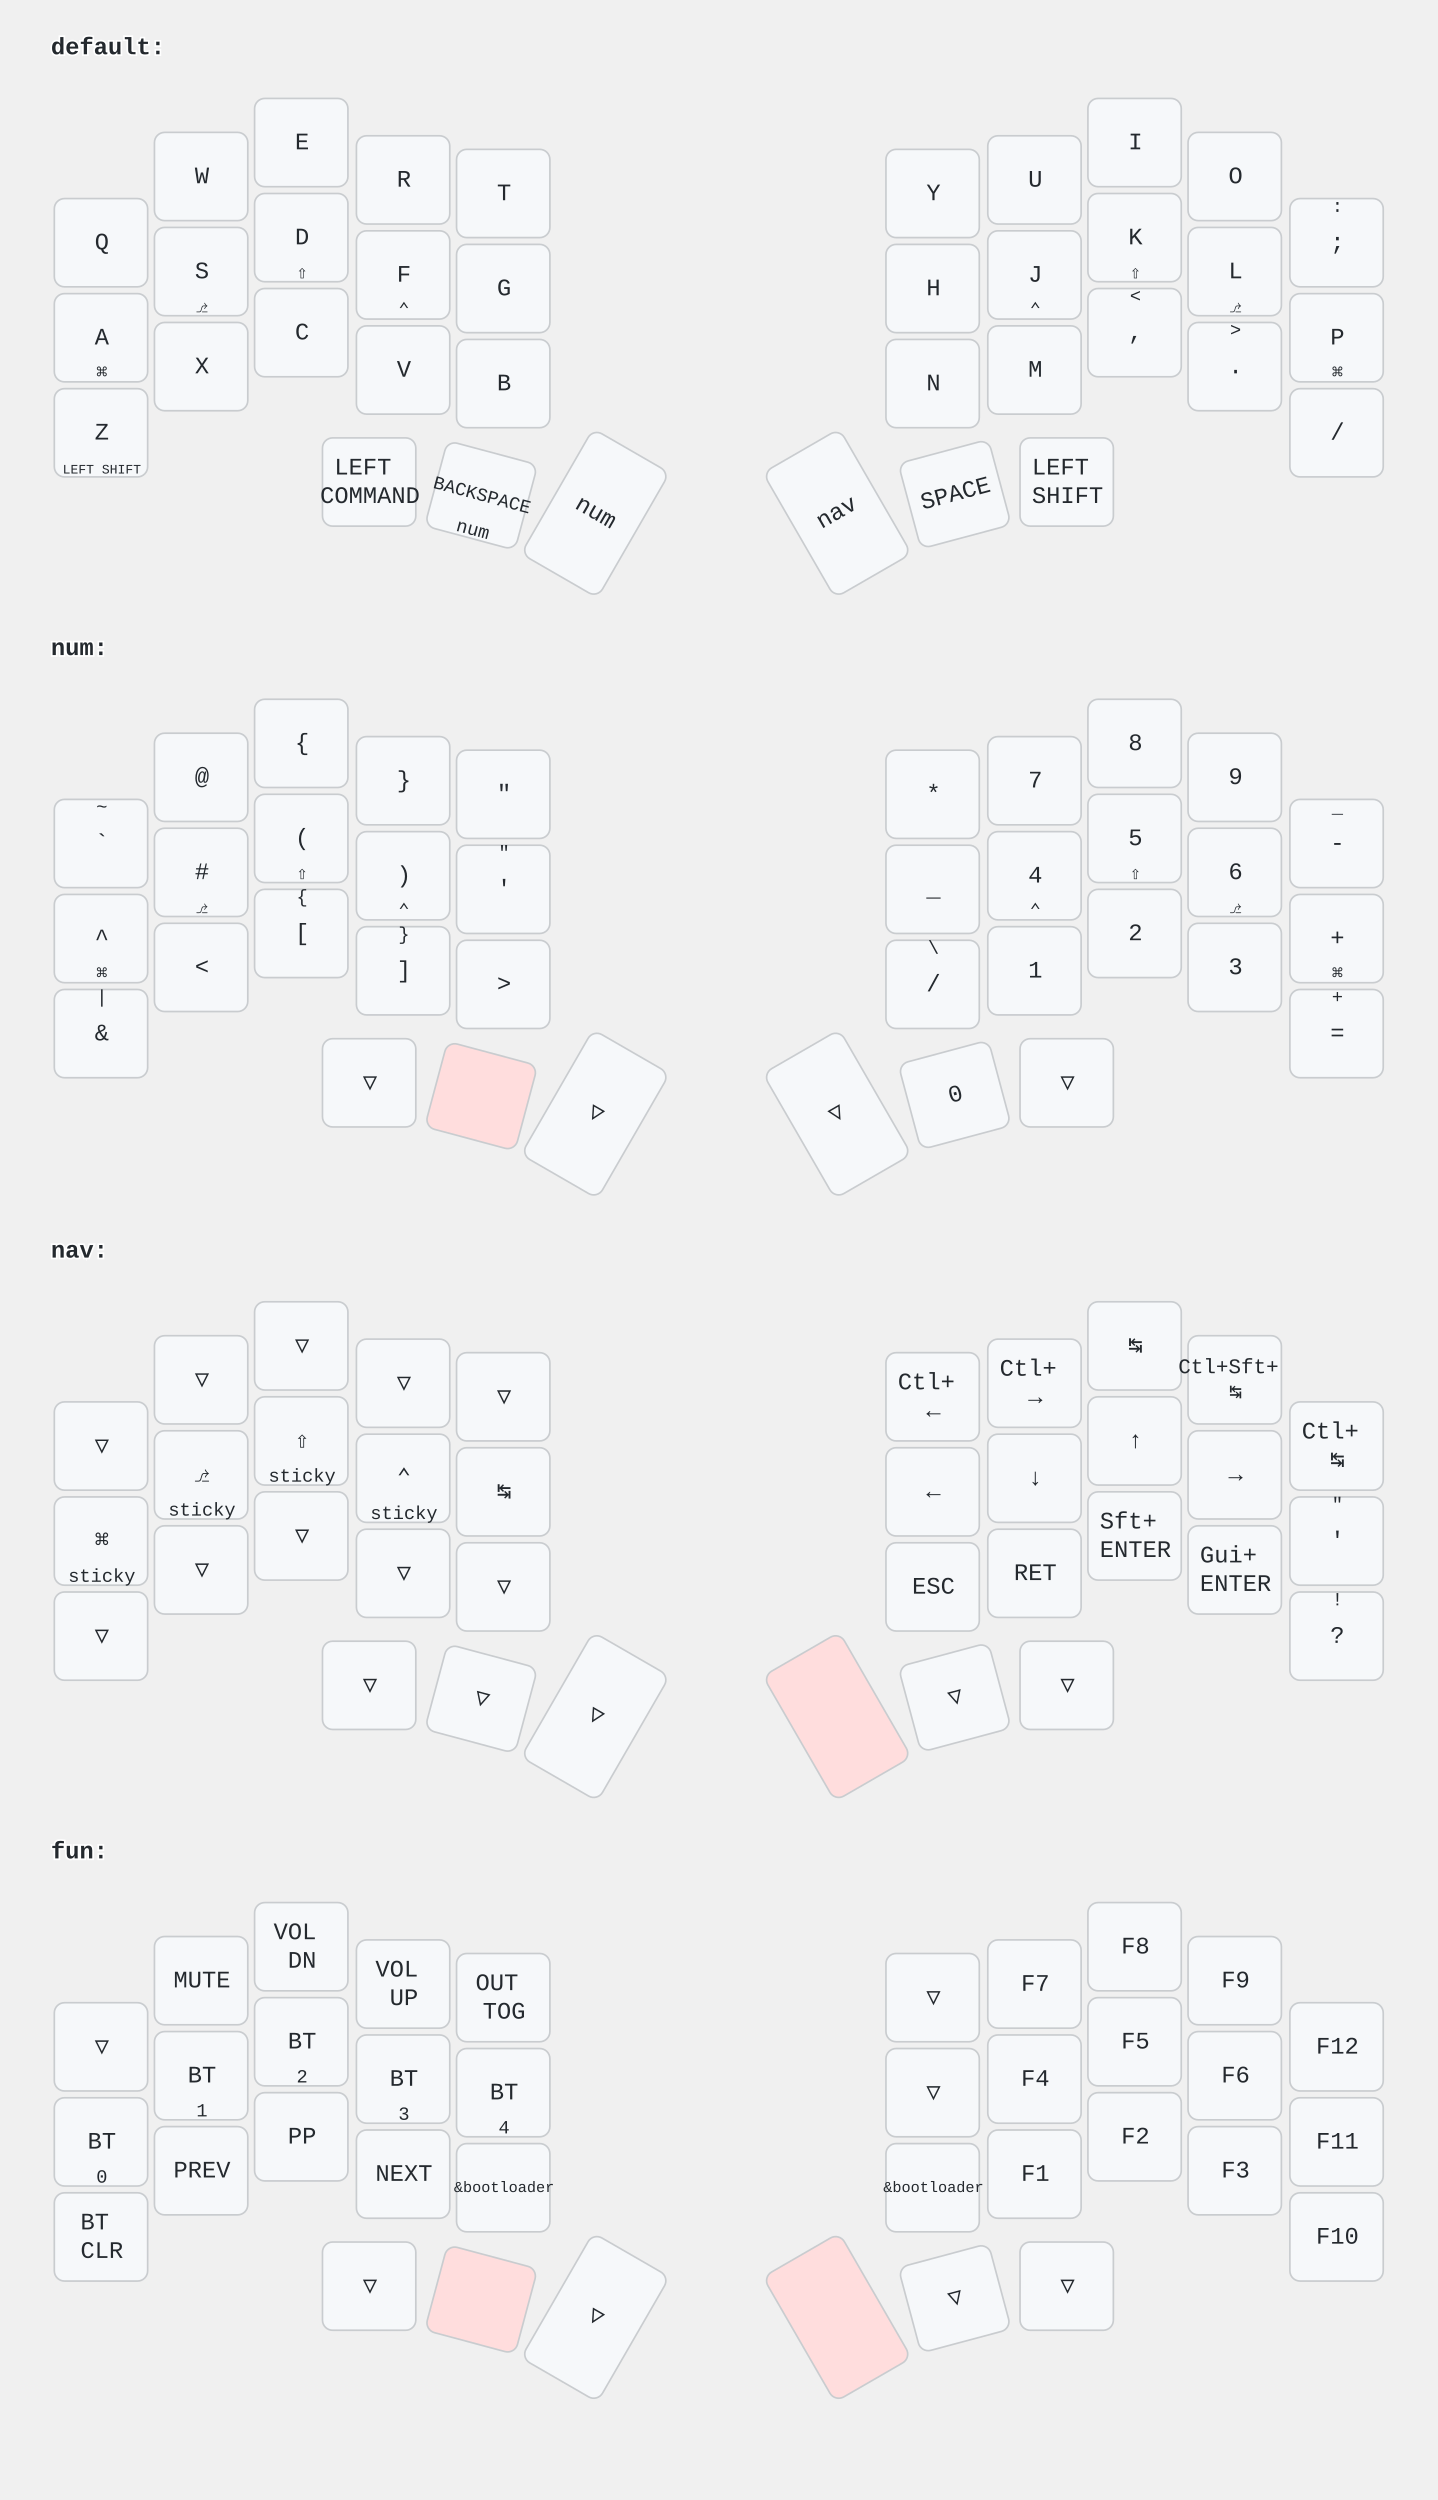
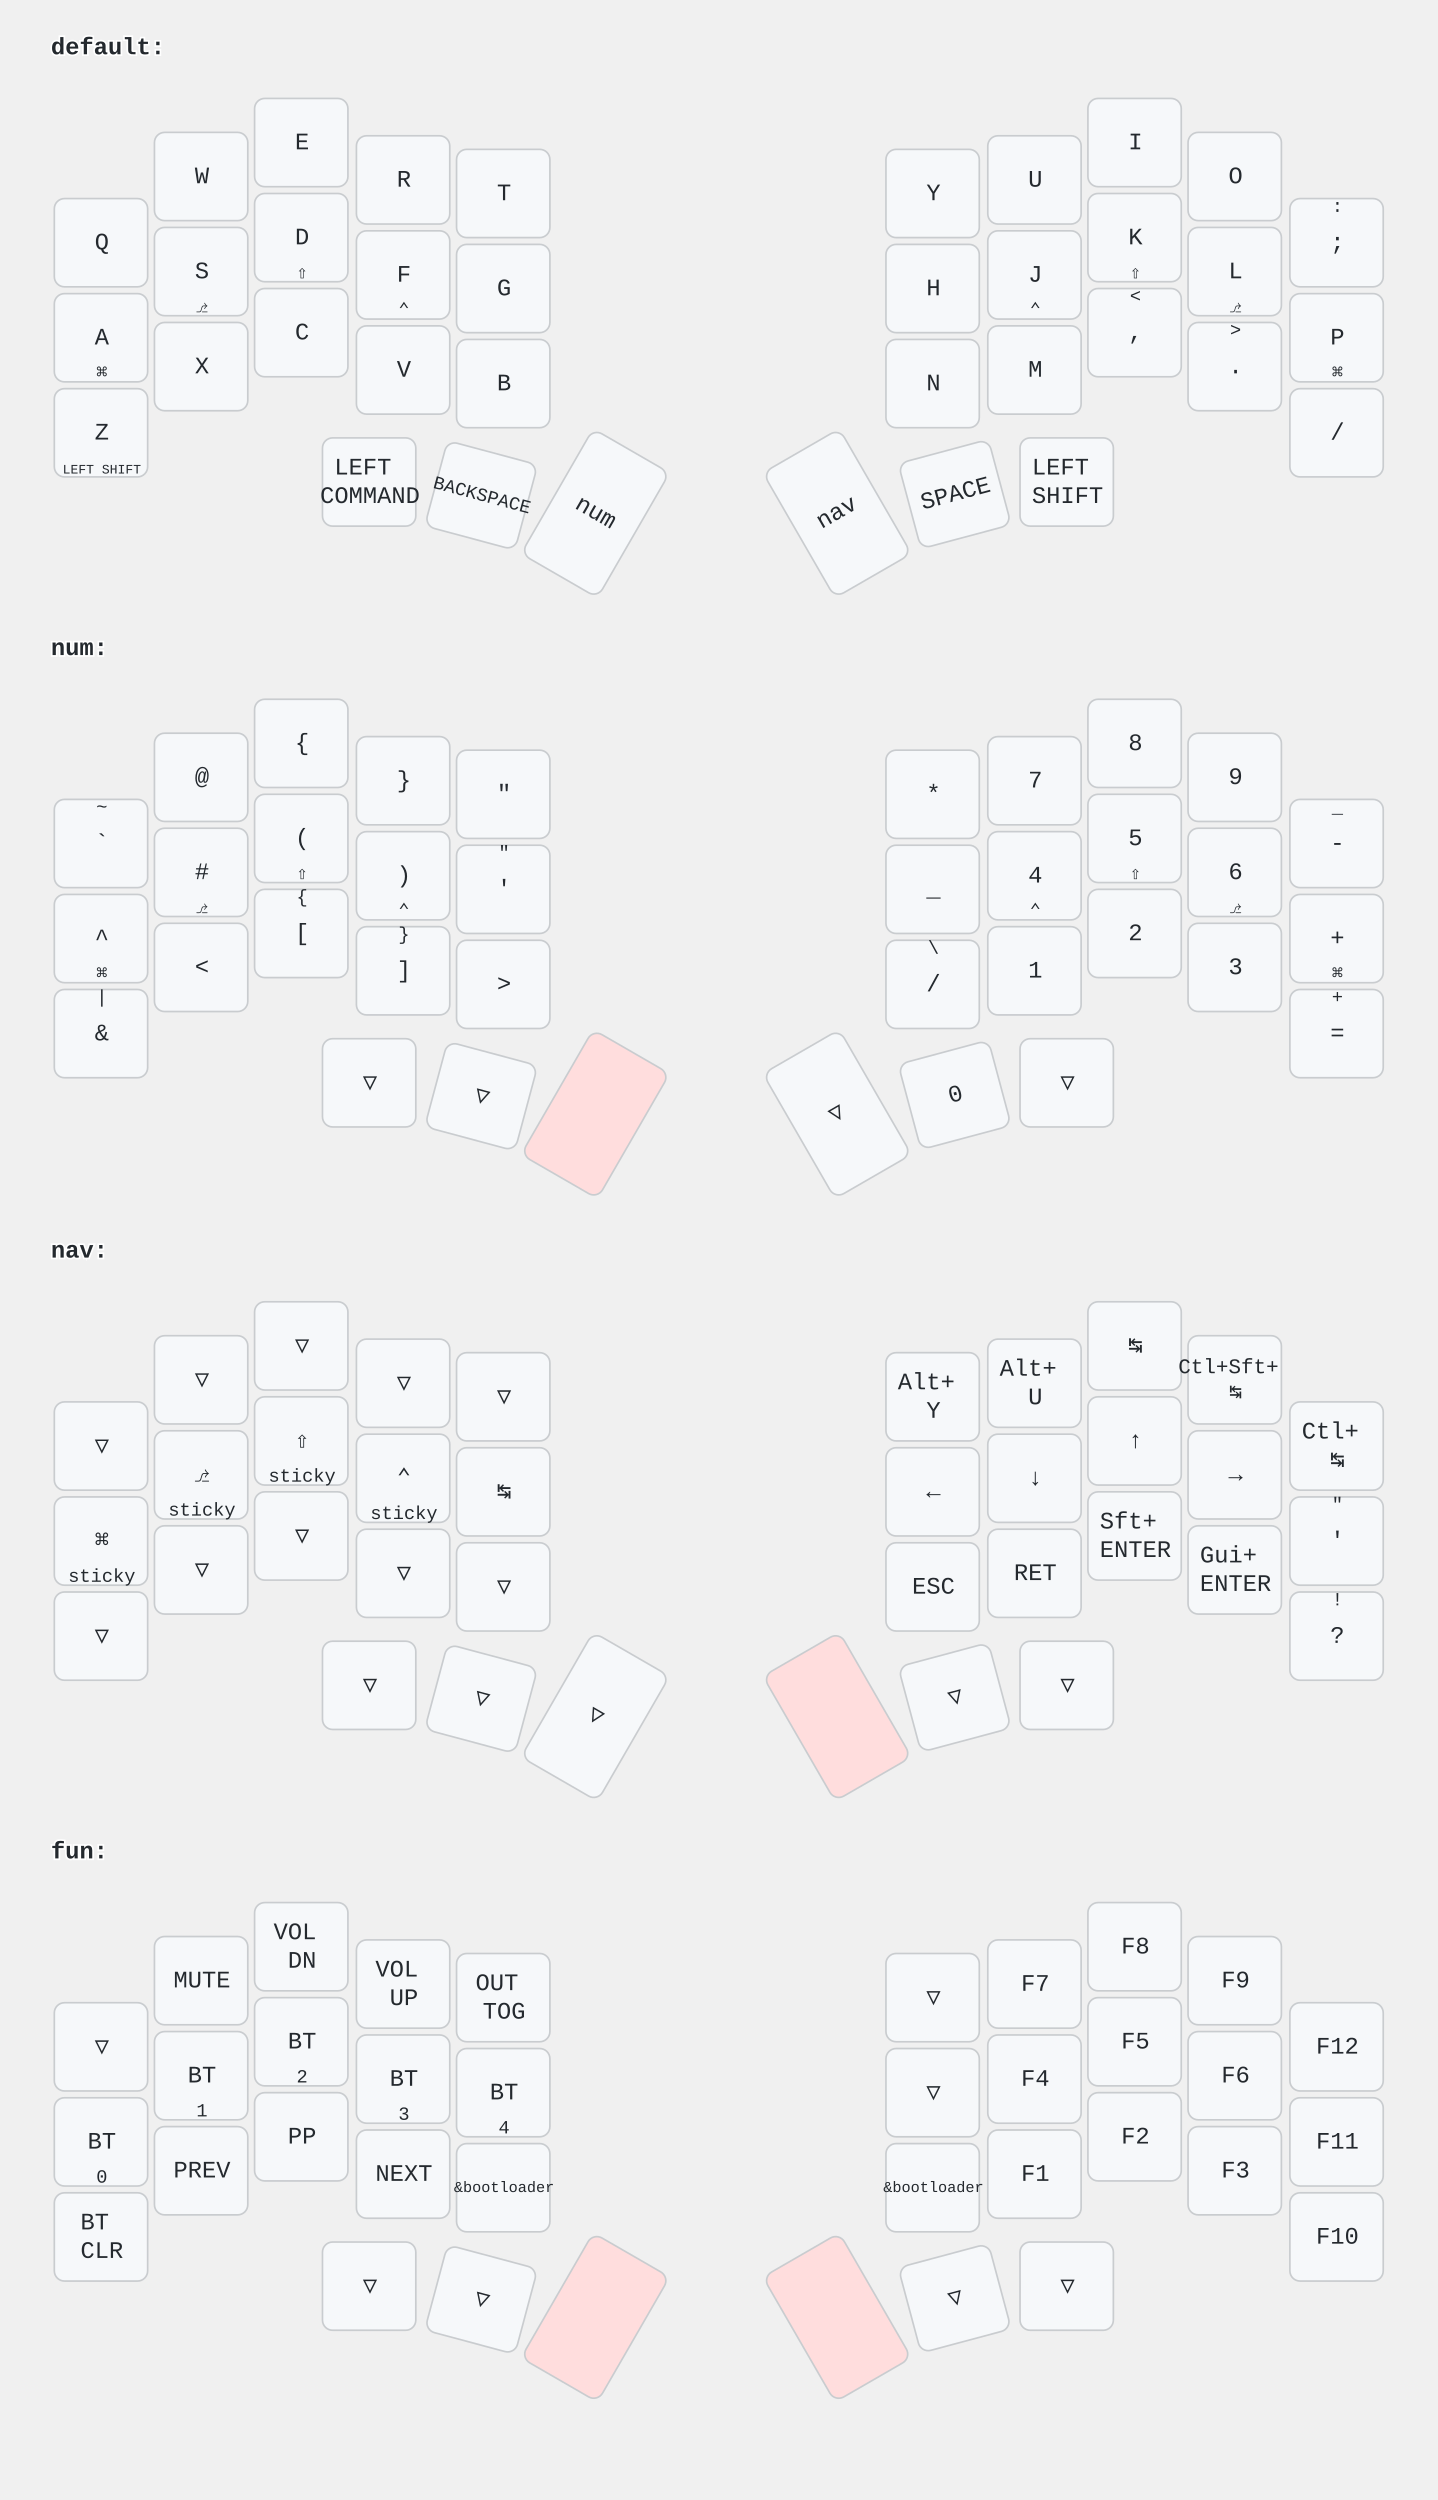
<svg xmlns="http://www.w3.org/2000/svg" width="847" height="1473" viewBox="0 0 847 1473" class="keymap">
  <style>/* font and background color specifications */
svg {
    font-family: SFMono-Regular,Consolas,Liberation Mono,Menlo,monospace;
    font-size: 14px;
    font-kerning: normal;
    text-rendering: optimizeLegibility;
    fill: #24292e;
}

/* default key styling */
rect {
    fill: #f6f8fa;
    stroke: #c9cccf;
    stroke-width: 1;
}

/* color accent for combo boxes */
rect.combo {
    fill: #cdf;
}

/* color accent for held keys */
rect.held, rect.combo.held {
    fill: #fdd;
}

/* color accent for ghost (optional) keys */
rect.ghost, rect.combo.ghost {
    fill: #ddd;
}

text {
    text-anchor: middle;
    dominant-baseline: middle;
}

/* styling for layer labels */
text.label {
    font-weight: bold;
    text-anchor: start;
    stroke: white;
    stroke-width: 2;
    paint-order: stroke;
}

/* styling for combo tap, and key hold/shifted label text */
text.combo, text.hold, text.shifted {
    font-size: 11px;
}

text.hold {
    text-anchor: middle;
    dominant-baseline: auto;
}

text.shifted {
    text-anchor: middle;
    dominant-baseline: hanging;
}

/* styling for hold/shifted label text in combo box */
text.combo.hold, text.combo.shifted {
    font-size: 8px;
}

/* styling for combo dendrons */
path {
    stroke-width: 1;
    stroke: gray;
    fill: none;
}
</style>
  <g transform="translate(30, 0)" class="layer-default">
    <text x="0" y="28" class="label">default:</text>
    <g transform="translate(0, 56)">
      <g transform="translate(30, 87)" class="key keypos-0">
        <rect rx="6" ry="6" x="-28" y="-26" width="55" height="52" class="key" />
        <text x="0" y="0" class="key tap">Q</text>
      </g>
      <g transform="translate(89, 48)" class="key keypos-1">
        <rect rx="6" ry="6" x="-28" y="-26" width="55" height="52" class="key" />
        <text x="0" y="0" class="key tap">W</text>
      </g>
      <g transform="translate(148, 28)" class="key keypos-2">
        <rect rx="6" ry="6" x="-28" y="-26" width="55" height="52" class="key" />
        <text x="0" y="0" class="key tap">E</text>
      </g>
      <g transform="translate(208, 50)" class="key keypos-3">
        <rect rx="6" ry="6" x="-28" y="-26" width="55" height="52" class="key" />
        <text x="0" y="0" class="key tap">R</text>
      </g>
      <g transform="translate(267, 58)" class="key keypos-4">
        <rect rx="6" ry="6" x="-28" y="-26" width="55" height="52" class="key" />
        <text x="0" y="0" class="key tap">T</text>
      </g>
      <g transform="translate(520, 58)" class="key keypos-5">
        <rect rx="6" ry="6" x="-28" y="-26" width="55" height="52" class="key" />
        <text x="0" y="0" class="key tap">Y</text>
      </g>
      <g transform="translate(580, 50)" class="key keypos-6">
        <rect rx="6" ry="6" x="-28" y="-26" width="55" height="52" class="key" />
        <text x="0" y="0" class="key tap">U</text>
      </g>
      <g transform="translate(639, 28)" class="key keypos-7">
        <rect rx="6" ry="6" x="-28" y="-26" width="55" height="52" class="key" />
        <text x="0" y="0" class="key tap">I</text>
      </g>
      <g transform="translate(698, 48)" class="key keypos-8">
        <rect rx="6" ry="6" x="-28" y="-26" width="55" height="52" class="key" />
        <text x="0" y="0" class="key tap">O</text>
      </g>
      <g transform="translate(758, 87)" class="key keypos-9">
        <rect rx="6" ry="6" x="-28" y="-26" width="55" height="52" class="key" />
        <text x="0" y="0" class="key tap">;</text>
        <text x="0" y="-24" class="key shifted">:</text>
      </g>
      <g transform="translate(30, 143)" class="key keypos-10">
        <rect rx="6" ry="6" x="-28" y="-26" width="55" height="52" class="key" />
        <text x="0" y="0" class="key tap">A</text>
        <text x="0" y="24" class="key hold">⌘</text>
      </g>
      <g transform="translate(89, 104)" class="key keypos-11">
        <rect rx="6" ry="6" x="-28" y="-26" width="55" height="52" class="key" />
        <text x="0" y="0" class="key tap">S</text>
        <text x="0" y="24" class="key hold">⎇</text>
      </g>
      <g transform="translate(148, 84)" class="key keypos-12">
        <rect rx="6" ry="6" x="-28" y="-26" width="55" height="52" class="key" />
        <text x="0" y="0" class="key tap">D</text>
        <text x="0" y="24" class="key hold">⇧</text>
      </g>
      <g transform="translate(208, 106)" class="key keypos-13">
        <rect rx="6" ry="6" x="-28" y="-26" width="55" height="52" class="key" />
        <text x="0" y="0" class="key tap">F</text>
        <text x="0" y="24" class="key hold">⌃</text>
      </g>
      <g transform="translate(267, 114)" class="key keypos-14">
        <rect rx="6" ry="6" x="-28" y="-26" width="55" height="52" class="key" />
        <text x="0" y="0" class="key tap">G</text>
      </g>
      <g transform="translate(520, 114)" class="key keypos-15">
        <rect rx="6" ry="6" x="-28" y="-26" width="55" height="52" class="key" />
        <text x="0" y="0" class="key tap">H</text>
      </g>
      <g transform="translate(580, 106)" class="key keypos-16">
        <rect rx="6" ry="6" x="-28" y="-26" width="55" height="52" class="key" />
        <text x="0" y="0" class="key tap">J</text>
        <text x="0" y="24" class="key hold">⌃</text>
      </g>
      <g transform="translate(639, 84)" class="key keypos-17">
        <rect rx="6" ry="6" x="-28" y="-26" width="55" height="52" class="key" />
        <text x="0" y="0" class="key tap">K</text>
        <text x="0" y="24" class="key hold">⇧</text>
      </g>
      <g transform="translate(698, 104)" class="key keypos-18">
        <rect rx="6" ry="6" x="-28" y="-26" width="55" height="52" class="key" />
        <text x="0" y="0" class="key tap">L</text>
        <text x="0" y="24" class="key hold">⎇</text>
      </g>
      <g transform="translate(758, 143)" class="key keypos-19">
        <rect rx="6" ry="6" x="-28" y="-26" width="55" height="52" class="key" />
        <text x="0" y="0" class="key tap">P</text>
        <text x="0" y="24" class="key hold">⌘</text>
      </g>
      <g transform="translate(30, 199)" class="key keypos-20">
        <rect rx="6" ry="6" x="-28" y="-26" width="55" height="52" class="key" />
        <text x="0" y="0" class="key tap">Z</text>
        <text x="0" y="24" class="key hold">
          <tspan style="font-size: 70%">LEFT SHIFT</tspan>
        </text>
      </g>
      <g transform="translate(89, 160)" class="key keypos-21">
        <rect rx="6" ry="6" x="-28" y="-26" width="55" height="52" class="key" />
        <text x="0" y="0" class="key tap">X</text>
      </g>
      <g transform="translate(148, 140)" class="key keypos-22">
        <rect rx="6" ry="6" x="-28" y="-26" width="55" height="52" class="key" />
        <text x="0" y="0" class="key tap">C</text>
      </g>
      <g transform="translate(208, 162)" class="key keypos-23">
        <rect rx="6" ry="6" x="-28" y="-26" width="55" height="52" class="key" />
        <text x="0" y="0" class="key tap">V</text>
      </g>
      <g transform="translate(267, 170)" class="key keypos-24">
        <rect rx="6" ry="6" x="-28" y="-26" width="55" height="52" class="key" />
        <text x="0" y="0" class="key tap">B</text>
      </g>
      <g transform="translate(520, 170)" class="key keypos-25">
        <rect rx="6" ry="6" x="-28" y="-26" width="55" height="52" class="key" />
        <text x="0" y="0" class="key tap">N</text>
      </g>
      <g transform="translate(580, 162)" class="key keypos-26">
        <rect rx="6" ry="6" x="-28" y="-26" width="55" height="52" class="key" />
        <text x="0" y="0" class="key tap">M</text>
      </g>
      <g transform="translate(639, 140)" class="key keypos-27">
        <rect rx="6" ry="6" x="-28" y="-26" width="55" height="52" class="key" />
        <text x="0" y="0" class="key tap">,</text>
        <text x="0" y="-24" class="key shifted">&lt;</text>
      </g>
      <g transform="translate(698, 160)" class="key keypos-28">
        <rect rx="6" ry="6" x="-28" y="-26" width="55" height="52" class="key" />
        <text x="0" y="0" class="key tap">.</text>
        <text x="0" y="-24" class="key shifted">&gt;</text>
      </g>
      <g transform="translate(758, 199)" class="key keypos-29">
        <rect rx="6" ry="6" x="-28" y="-26" width="55" height="52" class="key" />
        <text x="0" y="0" class="key tap">/</text>
      </g>
      <g transform="translate(188, 228)" class="key keypos-30">
        <rect rx="6" ry="6" x="-28" y="-26" width="55" height="52" class="key" />
        <text x="0" y="0" class="key tap">
          <tspan x="0" dy="-0.6em">LEFT</tspan>
          <tspan x="0" dy="1.2em">COMMAND</tspan>
        </text>
      </g>
      <g transform="translate(254, 236) rotate(15.0)" class="key keypos-31">
        <rect rx="6" ry="6" x="-28" y="-26" width="55" height="52" class="key" />
        <text x="0" y="0" class="key tap">
          <tspan style="font-size: 78%">BACKSPACE</tspan>
        </text>
-         <text x="0" y="24" class="key hold">num</text>
      </g>
      <g transform="translate(321, 246) rotate(30.0)" class="key keypos-32">
        <rect rx="6" ry="6" x="-26" y="-42" width="52" height="85" class="key" />
        <text x="0" y="0" class="key tap">num</text>
      </g>
      <g transform="translate(463, 246) rotate(-30.0)" class="key keypos-33">
        <rect rx="6" ry="6" x="-26" y="-42" width="52" height="85" class="key" />
        <text x="0" y="0" class="key tap">nav</text>
      </g>
      <g transform="translate(533, 235) rotate(-15.0)" class="key keypos-34">
        <rect rx="6" ry="6" x="-28" y="-26" width="55" height="52" class="key" />
        <text x="0" y="0" class="key tap">SPACE</text>
      </g>
      <g transform="translate(599, 228)" class="key keypos-35">
        <rect rx="6" ry="6" x="-28" y="-26" width="55" height="52" class="key" />
        <text x="0" y="0" class="key tap">
          <tspan x="0" dy="-0.6em">LEFT</tspan>
          <tspan x="0" dy="1.2em">SHIFT</tspan>
        </text>
      </g>
    </g>
  </g>
  <g transform="translate(30, 354)" class="layer-num">
    <text x="0" y="28" class="label">num:</text>
    <g transform="translate(0, 56)">
      <g transform="translate(30, 87)" class="key keypos-0">
        <rect rx="6" ry="6" x="-28" y="-26" width="55" height="52" class="key" />
        <text x="0" y="0" class="key tap">`</text>
        <text x="0" y="-24" class="key shifted">~</text>
      </g>
      <g transform="translate(89, 48)" class="key keypos-1">
        <rect rx="6" ry="6" x="-28" y="-26" width="55" height="52" class="key" />
        <text x="0" y="0" class="key tap">@</text>
      </g>
      <g transform="translate(148, 28)" class="key keypos-2">
        <rect rx="6" ry="6" x="-28" y="-26" width="55" height="52" class="key" />
        <text x="0" y="0" class="key tap">{</text>
      </g>
      <g transform="translate(208, 50)" class="key keypos-3">
        <rect rx="6" ry="6" x="-28" y="-26" width="55" height="52" class="key" />
        <text x="0" y="0" class="key tap">}</text>
      </g>
      <g transform="translate(267, 58)" class="key keypos-4">
        <rect rx="6" ry="6" x="-28" y="-26" width="55" height="52" class="key" />
        <text x="0" y="0" class="key tap">"</text>
      </g>
      <g transform="translate(520, 58)" class="key keypos-5">
        <rect rx="6" ry="6" x="-28" y="-26" width="55" height="52" class="key" />
        <text x="0" y="0" class="key tap">*</text>
      </g>
      <g transform="translate(580, 50)" class="key keypos-6">
        <rect rx="6" ry="6" x="-28" y="-26" width="55" height="52" class="key" />
        <text x="0" y="0" class="key tap">7</text>
      </g>
      <g transform="translate(639, 28)" class="key keypos-7">
        <rect rx="6" ry="6" x="-28" y="-26" width="55" height="52" class="key" />
        <text x="0" y="0" class="key tap">8</text>
      </g>
      <g transform="translate(698, 48)" class="key keypos-8">
        <rect rx="6" ry="6" x="-28" y="-26" width="55" height="52" class="key" />
        <text x="0" y="0" class="key tap">9</text>
      </g>
      <g transform="translate(758, 87)" class="key keypos-9">
        <rect rx="6" ry="6" x="-28" y="-26" width="55" height="52" class="key" />
        <text x="0" y="0" class="key tap">-</text>
        <text x="0" y="-24" class="key shifted">_</text>
      </g>
      <g transform="translate(30, 143)" class="key keypos-10">
        <rect rx="6" ry="6" x="-28" y="-26" width="55" height="52" class="key" />
        <text x="0" y="0" class="key tap">^</text>
        <text x="0" y="24" class="key hold">⌘</text>
      </g>
      <g transform="translate(89, 104)" class="key keypos-11">
        <rect rx="6" ry="6" x="-28" y="-26" width="55" height="52" class="key" />
        <text x="0" y="0" class="key tap">#</text>
        <text x="0" y="24" class="key hold">⎇</text>
      </g>
      <g transform="translate(148, 84)" class="key keypos-12">
        <rect rx="6" ry="6" x="-28" y="-26" width="55" height="52" class="key" />
        <text x="0" y="0" class="key tap">(</text>
        <text x="0" y="24" class="key hold">⇧</text>
      </g>
      <g transform="translate(208, 106)" class="key keypos-13">
        <rect rx="6" ry="6" x="-28" y="-26" width="55" height="52" class="key" />
        <text x="0" y="0" class="key tap">)</text>
        <text x="0" y="24" class="key hold">⌃</text>
      </g>
      <g transform="translate(267, 114)" class="key keypos-14">
        <rect rx="6" ry="6" x="-28" y="-26" width="55" height="52" class="key" />
        <text x="0" y="0" class="key tap">'</text>
        <text x="0" y="-24" class="key shifted">"</text>
      </g>
      <g transform="translate(520, 114)" class="key keypos-15">
        <rect rx="6" ry="6" x="-28" y="-26" width="55" height="52" class="key" />
        <text x="0" y="0" class="key tap">_</text>
      </g>
      <g transform="translate(580, 106)" class="key keypos-16">
        <rect rx="6" ry="6" x="-28" y="-26" width="55" height="52" class="key" />
        <text x="0" y="0" class="key tap">4</text>
        <text x="0" y="24" class="key hold">⌃</text>
      </g>
      <g transform="translate(639, 84)" class="key keypos-17">
        <rect rx="6" ry="6" x="-28" y="-26" width="55" height="52" class="key" />
        <text x="0" y="0" class="key tap">5</text>
        <text x="0" y="24" class="key hold">⇧</text>
      </g>
      <g transform="translate(698, 104)" class="key keypos-18">
        <rect rx="6" ry="6" x="-28" y="-26" width="55" height="52" class="key" />
        <text x="0" y="0" class="key tap">6</text>
        <text x="0" y="24" class="key hold">⎇</text>
      </g>
      <g transform="translate(758, 143)" class="key keypos-19">
        <rect rx="6" ry="6" x="-28" y="-26" width="55" height="52" class="key" />
        <text x="0" y="0" class="key tap">+</text>
        <text x="0" y="24" class="key hold">⌘</text>
      </g>
      <g transform="translate(30, 199)" class="key keypos-20">
        <rect rx="6" ry="6" x="-28" y="-26" width="55" height="52" class="key" />
        <text x="0" y="0" class="key tap">&amp;</text>
        <text x="0" y="-24" class="key shifted">|</text>
      </g>
      <g transform="translate(89, 160)" class="key keypos-21">
        <rect rx="6" ry="6" x="-28" y="-26" width="55" height="52" class="key" />
        <text x="0" y="0" class="key tap">&lt;</text>
      </g>
      <g transform="translate(148, 140)" class="key keypos-22">
        <rect rx="6" ry="6" x="-28" y="-26" width="55" height="52" class="key" />
        <text x="0" y="0" class="key tap">[</text>
        <text x="0" y="-24" class="key shifted">{</text>
      </g>
      <g transform="translate(208, 162)" class="key keypos-23">
        <rect rx="6" ry="6" x="-28" y="-26" width="55" height="52" class="key" />
        <text x="0" y="0" class="key tap">]</text>
        <text x="0" y="-24" class="key shifted">}</text>
      </g>
      <g transform="translate(267, 170)" class="key keypos-24">
        <rect rx="6" ry="6" x="-28" y="-26" width="55" height="52" class="key" />
        <text x="0" y="0" class="key tap">&gt;</text>
      </g>
      <g transform="translate(520, 170)" class="key keypos-25">
        <rect rx="6" ry="6" x="-28" y="-26" width="55" height="52" class="key" />
        <text x="0" y="0" class="key tap">/</text>
        <text x="0" y="-24" class="key shifted">\</text>
      </g>
      <g transform="translate(580, 162)" class="key keypos-26">
        <rect rx="6" ry="6" x="-28" y="-26" width="55" height="52" class="key" />
        <text x="0" y="0" class="key tap">1</text>
      </g>
      <g transform="translate(639, 140)" class="key keypos-27">
        <rect rx="6" ry="6" x="-28" y="-26" width="55" height="52" class="key" />
        <text x="0" y="0" class="key tap">2</text>
      </g>
      <g transform="translate(698, 160)" class="key keypos-28">
        <rect rx="6" ry="6" x="-28" y="-26" width="55" height="52" class="key" />
        <text x="0" y="0" class="key tap">3</text>
      </g>
      <g transform="translate(758, 199)" class="key keypos-29">
        <rect rx="6" ry="6" x="-28" y="-26" width="55" height="52" class="key" />
        <text x="0" y="0" class="key tap">=</text>
        <text x="0" y="-24" class="key shifted">+</text>
      </g>
      <g transform="translate(188, 228)" class="key trans keypos-30">
        <rect rx="6" ry="6" x="-28" y="-26" width="55" height="52" class="key trans" />
        <text x="0" y="0" class="key trans tap">▽</text>
      </g>
-       <g transform="translate(254, 236) rotate(15.0)" class="key held keypos-31">
-         <rect rx="6" ry="6" x="-28" y="-26" width="55" height="52" class="key held" />
-       </g>
-       <g transform="translate(321, 246) rotate(30.0)" class="key trans keypos-32">
-         <rect rx="6" ry="6" x="-26" y="-42" width="52" height="85" class="key trans" />
-         <text x="0" y="0" class="key trans tap">▽</text>
+       <g transform="translate(254, 236) rotate(15.0)" class="key trans keypos-31">
+         <rect rx="6" ry="6" x="-28" y="-26" width="55" height="52" class="key trans" />
+         <text x="0" y="0" class="key trans tap">▽</text>
+       </g>
+       <g transform="translate(321, 246) rotate(30.0)" class="key held keypos-32">
+         <rect rx="6" ry="6" x="-26" y="-42" width="52" height="85" class="key held" />
      </g>
      <g transform="translate(463, 246) rotate(-30.0)" class="key trans keypos-33">
        <rect rx="6" ry="6" x="-26" y="-42" width="52" height="85" class="key trans" />
        <text x="0" y="0" class="key trans tap">▽</text>
      </g>
      <g transform="translate(533, 235) rotate(-15.0)" class="key keypos-34">
        <rect rx="6" ry="6" x="-28" y="-26" width="55" height="52" class="key" />
        <text x="0" y="0" class="key tap">0</text>
      </g>
      <g transform="translate(599, 228)" class="key trans keypos-35">
        <rect rx="6" ry="6" x="-28" y="-26" width="55" height="52" class="key trans" />
        <text x="0" y="0" class="key trans tap">▽</text>
      </g>
    </g>
  </g>
  <g transform="translate(30, 709)" class="layer-nav">
    <text x="0" y="28" class="label">nav:</text>
    <g transform="translate(0, 56)">
      <g transform="translate(30, 87)" class="key trans keypos-0">
        <rect rx="6" ry="6" x="-28" y="-26" width="55" height="52" class="key trans" />
        <text x="0" y="0" class="key trans tap">▽</text>
      </g>
      <g transform="translate(89, 48)" class="key trans keypos-1">
        <rect rx="6" ry="6" x="-28" y="-26" width="55" height="52" class="key trans" />
        <text x="0" y="0" class="key trans tap">▽</text>
      </g>
      <g transform="translate(148, 28)" class="key trans keypos-2">
        <rect rx="6" ry="6" x="-28" y="-26" width="55" height="52" class="key trans" />
        <text x="0" y="0" class="key trans tap">▽</text>
      </g>
      <g transform="translate(208, 50)" class="key trans keypos-3">
        <rect rx="6" ry="6" x="-28" y="-26" width="55" height="52" class="key trans" />
        <text x="0" y="0" class="key trans tap">▽</text>
      </g>
      <g transform="translate(267, 58)" class="key trans keypos-4">
        <rect rx="6" ry="6" x="-28" y="-26" width="55" height="52" class="key trans" />
        <text x="0" y="0" class="key trans tap">▽</text>
      </g>
      <g transform="translate(520, 58)" class="key keypos-5">
        <rect rx="6" ry="6" x="-28" y="-26" width="55" height="52" class="key" />
        <text x="0" y="0" class="key tap">
-           <tspan x="0" dy="-0.6em">Ctl+</tspan>
-           <tspan x="0" dy="1.2em">←</tspan>
+           <tspan x="0" dy="-0.6em">Alt+</tspan>
+           <tspan x="0" dy="1.2em">Y</tspan>
        </text>
      </g>
      <g transform="translate(580, 50)" class="key keypos-6">
        <rect rx="6" ry="6" x="-28" y="-26" width="55" height="52" class="key" />
        <text x="0" y="0" class="key tap">
-           <tspan x="0" dy="-0.6em">Ctl+</tspan>
-           <tspan x="0" dy="1.2em">→</tspan>
+           <tspan x="0" dy="-0.6em">Alt+</tspan>
+           <tspan x="0" dy="1.2em">U</tspan>
        </text>
      </g>
      <g transform="translate(639, 28)" class="key keypos-7">
        <rect rx="6" ry="6" x="-28" y="-26" width="55" height="52" class="key" />
        <text x="0" y="0" class="key tap">↹</text>
      </g>
      <g transform="translate(698, 48)" class="key keypos-8">
        <rect rx="6" ry="6" x="-28" y="-26" width="55" height="52" class="key" />
        <text x="0" y="0" class="key tap">
          <tspan x="0" dy="-0.6em" style="font-size: 88%">Ctl+Sft+</tspan>
          <tspan x="0" dy="1.2em" style="font-size: 88%">↹</tspan>
        </text>
      </g>
      <g transform="translate(758, 87)" class="key keypos-9">
        <rect rx="6" ry="6" x="-28" y="-26" width="55" height="52" class="key" />
        <text x="0" y="0" class="key tap">
          <tspan x="0" dy="-0.6em">Ctl+</tspan>
          <tspan x="0" dy="1.2em">↹</tspan>
        </text>
      </g>
      <g transform="translate(30, 143)" class="key keypos-10">
        <rect rx="6" ry="6" x="-28" y="-26" width="55" height="52" class="key" />
        <text x="0" y="0" class="key tap">⌘</text>
        <text x="0" y="24" class="key hold">sticky</text>
      </g>
      <g transform="translate(89, 104)" class="key keypos-11">
        <rect rx="6" ry="6" x="-28" y="-26" width="55" height="52" class="key" />
        <text x="0" y="0" class="key tap">⎇</text>
        <text x="0" y="24" class="key hold">sticky</text>
      </g>
      <g transform="translate(148, 84)" class="key keypos-12">
        <rect rx="6" ry="6" x="-28" y="-26" width="55" height="52" class="key" />
        <text x="0" y="0" class="key tap">⇧</text>
        <text x="0" y="24" class="key hold">sticky</text>
      </g>
      <g transform="translate(208, 106)" class="key keypos-13">
        <rect rx="6" ry="6" x="-28" y="-26" width="55" height="52" class="key" />
        <text x="0" y="0" class="key tap">⌃</text>
        <text x="0" y="24" class="key hold">sticky</text>
      </g>
      <g transform="translate(267, 114)" class="key keypos-14">
        <rect rx="6" ry="6" x="-28" y="-26" width="55" height="52" class="key" />
        <text x="0" y="0" class="key tap">↹</text>
      </g>
      <g transform="translate(520, 114)" class="key keypos-15">
        <rect rx="6" ry="6" x="-28" y="-26" width="55" height="52" class="key" />
        <text x="0" y="0" class="key tap">←</text>
      </g>
      <g transform="translate(580, 106)" class="key keypos-16">
        <rect rx="6" ry="6" x="-28" y="-26" width="55" height="52" class="key" />
        <text x="0" y="0" class="key tap">↓</text>
      </g>
      <g transform="translate(639, 84)" class="key keypos-17">
        <rect rx="6" ry="6" x="-28" y="-26" width="55" height="52" class="key" />
        <text x="0" y="0" class="key tap">↑</text>
      </g>
      <g transform="translate(698, 104)" class="key keypos-18">
        <rect rx="6" ry="6" x="-28" y="-26" width="55" height="52" class="key" />
        <text x="0" y="0" class="key tap">→</text>
      </g>
      <g transform="translate(758, 143)" class="key keypos-19">
        <rect rx="6" ry="6" x="-28" y="-26" width="55" height="52" class="key" />
        <text x="0" y="0" class="key tap">'</text>
        <text x="0" y="-24" class="key shifted">"</text>
      </g>
      <g transform="translate(30, 199)" class="key trans keypos-20">
        <rect rx="6" ry="6" x="-28" y="-26" width="55" height="52" class="key trans" />
        <text x="0" y="0" class="key trans tap">▽</text>
      </g>
      <g transform="translate(89, 160)" class="key trans keypos-21">
        <rect rx="6" ry="6" x="-28" y="-26" width="55" height="52" class="key trans" />
        <text x="0" y="0" class="key trans tap">▽</text>
      </g>
      <g transform="translate(148, 140)" class="key trans keypos-22">
        <rect rx="6" ry="6" x="-28" y="-26" width="55" height="52" class="key trans" />
        <text x="0" y="0" class="key trans tap">▽</text>
      </g>
      <g transform="translate(208, 162)" class="key trans keypos-23">
        <rect rx="6" ry="6" x="-28" y="-26" width="55" height="52" class="key trans" />
        <text x="0" y="0" class="key trans tap">▽</text>
      </g>
      <g transform="translate(267, 170)" class="key trans keypos-24">
        <rect rx="6" ry="6" x="-28" y="-26" width="55" height="52" class="key trans" />
        <text x="0" y="0" class="key trans tap">▽</text>
      </g>
      <g transform="translate(520, 170)" class="key keypos-25">
        <rect rx="6" ry="6" x="-28" y="-26" width="55" height="52" class="key" />
        <text x="0" y="0" class="key tap">ESC</text>
      </g>
      <g transform="translate(580, 162)" class="key keypos-26">
        <rect rx="6" ry="6" x="-28" y="-26" width="55" height="52" class="key" />
        <text x="0" y="0" class="key tap">RET</text>
      </g>
      <g transform="translate(639, 140)" class="key keypos-27">
        <rect rx="6" ry="6" x="-28" y="-26" width="55" height="52" class="key" />
        <text x="0" y="0" class="key tap">
          <tspan x="0" dy="-0.6em">Sft+</tspan>
          <tspan x="0" dy="1.2em">ENTER</tspan>
        </text>
      </g>
      <g transform="translate(698, 160)" class="key keypos-28">
        <rect rx="6" ry="6" x="-28" y="-26" width="55" height="52" class="key" />
        <text x="0" y="0" class="key tap">
          <tspan x="0" dy="-0.6em">Gui+</tspan>
          <tspan x="0" dy="1.2em">ENTER</tspan>
        </text>
      </g>
      <g transform="translate(758, 199)" class="key keypos-29">
        <rect rx="6" ry="6" x="-28" y="-26" width="55" height="52" class="key" />
        <text x="0" y="0" class="key tap">?</text>
        <text x="0" y="-24" class="key shifted">!</text>
      </g>
      <g transform="translate(188, 228)" class="key trans keypos-30">
        <rect rx="6" ry="6" x="-28" y="-26" width="55" height="52" class="key trans" />
        <text x="0" y="0" class="key trans tap">▽</text>
      </g>
      <g transform="translate(254, 236) rotate(15.0)" class="key trans keypos-31">
        <rect rx="6" ry="6" x="-28" y="-26" width="55" height="52" class="key trans" />
        <text x="0" y="0" class="key trans tap">▽</text>
      </g>
      <g transform="translate(321, 246) rotate(30.0)" class="key trans keypos-32">
        <rect rx="6" ry="6" x="-26" y="-42" width="52" height="85" class="key trans" />
        <text x="0" y="0" class="key trans tap">▽</text>
      </g>
      <g transform="translate(463, 246) rotate(-30.0)" class="key held keypos-33">
        <rect rx="6" ry="6" x="-26" y="-42" width="52" height="85" class="key held" />
      </g>
      <g transform="translate(533, 235) rotate(-15.0)" class="key trans keypos-34">
        <rect rx="6" ry="6" x="-28" y="-26" width="55" height="52" class="key trans" />
        <text x="0" y="0" class="key trans tap">▽</text>
      </g>
      <g transform="translate(599, 228)" class="key trans keypos-35">
        <rect rx="6" ry="6" x="-28" y="-26" width="55" height="52" class="key trans" />
        <text x="0" y="0" class="key trans tap">▽</text>
      </g>
    </g>
  </g>
  <g transform="translate(30, 1063)" class="layer-fun">
    <text x="0" y="28" class="label">fun:</text>
    <g transform="translate(0, 56)">
      <g transform="translate(30, 87)" class="key trans keypos-0">
        <rect rx="6" ry="6" x="-28" y="-26" width="55" height="52" class="key trans" />
        <text x="0" y="0" class="key trans tap">▽</text>
      </g>
      <g transform="translate(89, 48)" class="key keypos-1">
        <rect rx="6" ry="6" x="-28" y="-26" width="55" height="52" class="key" />
        <text x="0" y="0" class="key tap">MUTE</text>
      </g>
      <g transform="translate(148, 28)" class="key keypos-2">
        <rect rx="6" ry="6" x="-28" y="-26" width="55" height="52" class="key" />
        <text x="0" y="0" class="key tap">
          <tspan x="0" dy="-0.6em">VOL</tspan>
          <tspan x="0" dy="1.2em">DN</tspan>
        </text>
      </g>
      <g transform="translate(208, 50)" class="key keypos-3">
        <rect rx="6" ry="6" x="-28" y="-26" width="55" height="52" class="key" />
        <text x="0" y="0" class="key tap">
          <tspan x="0" dy="-0.6em">VOL</tspan>
          <tspan x="0" dy="1.2em">UP</tspan>
        </text>
      </g>
      <g transform="translate(267, 58)" class="key keypos-4">
        <rect rx="6" ry="6" x="-28" y="-26" width="55" height="52" class="key" />
        <text x="0" y="0" class="key tap">
          <tspan x="0" dy="-0.6em">OUT</tspan>
          <tspan x="0" dy="1.2em">TOG</tspan>
        </text>
      </g>
      <g transform="translate(520, 58)" class="key trans keypos-5">
        <rect rx="6" ry="6" x="-28" y="-26" width="55" height="52" class="key trans" />
        <text x="0" y="0" class="key trans tap">▽</text>
      </g>
      <g transform="translate(580, 50)" class="key keypos-6">
        <rect rx="6" ry="6" x="-28" y="-26" width="55" height="52" class="key" />
        <text x="0" y="0" class="key tap">F7</text>
      </g>
      <g transform="translate(639, 28)" class="key keypos-7">
        <rect rx="6" ry="6" x="-28" y="-26" width="55" height="52" class="key" />
        <text x="0" y="0" class="key tap">F8</text>
      </g>
      <g transform="translate(698, 48)" class="key keypos-8">
        <rect rx="6" ry="6" x="-28" y="-26" width="55" height="52" class="key" />
        <text x="0" y="0" class="key tap">F9</text>
      </g>
      <g transform="translate(758, 87)" class="key keypos-9">
        <rect rx="6" ry="6" x="-28" y="-26" width="55" height="52" class="key" />
        <text x="0" y="0" class="key tap">F12</text>
      </g>
      <g transform="translate(30, 143)" class="key keypos-10">
        <rect rx="6" ry="6" x="-28" y="-26" width="55" height="52" class="key" />
        <text x="0" y="0" class="key tap">BT</text>
        <text x="0" y="24" class="key hold">0</text>
      </g>
      <g transform="translate(89, 104)" class="key keypos-11">
        <rect rx="6" ry="6" x="-28" y="-26" width="55" height="52" class="key" />
        <text x="0" y="0" class="key tap">BT</text>
        <text x="0" y="24" class="key hold">1</text>
      </g>
      <g transform="translate(148, 84)" class="key keypos-12">
        <rect rx="6" ry="6" x="-28" y="-26" width="55" height="52" class="key" />
        <text x="0" y="0" class="key tap">BT</text>
        <text x="0" y="24" class="key hold">2</text>
      </g>
      <g transform="translate(208, 106)" class="key keypos-13">
        <rect rx="6" ry="6" x="-28" y="-26" width="55" height="52" class="key" />
        <text x="0" y="0" class="key tap">BT</text>
        <text x="0" y="24" class="key hold">3</text>
      </g>
      <g transform="translate(267, 114)" class="key keypos-14">
        <rect rx="6" ry="6" x="-28" y="-26" width="55" height="52" class="key" />
        <text x="0" y="0" class="key tap">BT</text>
        <text x="0" y="24" class="key hold">4</text>
      </g>
      <g transform="translate(520, 114)" class="key trans keypos-15">
        <rect rx="6" ry="6" x="-28" y="-26" width="55" height="52" class="key trans" />
        <text x="0" y="0" class="key trans tap">▽</text>
      </g>
      <g transform="translate(580, 106)" class="key keypos-16">
        <rect rx="6" ry="6" x="-28" y="-26" width="55" height="52" class="key" />
        <text x="0" y="0" class="key tap">F4</text>
      </g>
      <g transform="translate(639, 84)" class="key keypos-17">
        <rect rx="6" ry="6" x="-28" y="-26" width="55" height="52" class="key" />
        <text x="0" y="0" class="key tap">F5</text>
      </g>
      <g transform="translate(698, 104)" class="key keypos-18">
        <rect rx="6" ry="6" x="-28" y="-26" width="55" height="52" class="key" />
        <text x="0" y="0" class="key tap">F6</text>
      </g>
      <g transform="translate(758, 143)" class="key keypos-19">
        <rect rx="6" ry="6" x="-28" y="-26" width="55" height="52" class="key" />
        <text x="0" y="0" class="key tap">F11</text>
      </g>
      <g transform="translate(30, 199)" class="key keypos-20">
        <rect rx="6" ry="6" x="-28" y="-26" width="55" height="52" class="key" />
        <text x="0" y="0" class="key tap">
          <tspan x="0" dy="-0.6em">BT</tspan>
          <tspan x="0" dy="1.2em">CLR</tspan>
        </text>
      </g>
      <g transform="translate(89, 160)" class="key keypos-21">
        <rect rx="6" ry="6" x="-28" y="-26" width="55" height="52" class="key" />
        <text x="0" y="0" class="key tap">PREV</text>
      </g>
      <g transform="translate(148, 140)" class="key keypos-22">
        <rect rx="6" ry="6" x="-28" y="-26" width="55" height="52" class="key" />
        <text x="0" y="0" class="key tap">PP</text>
      </g>
      <g transform="translate(208, 162)" class="key keypos-23">
        <rect rx="6" ry="6" x="-28" y="-26" width="55" height="52" class="key" />
        <text x="0" y="0" class="key tap">NEXT</text>
      </g>
      <g transform="translate(267, 170)" class="key keypos-24">
        <rect rx="6" ry="6" x="-28" y="-26" width="55" height="52" class="key" />
        <text x="0" y="0" class="key tap">
          <tspan style="font-size: 64%">&amp;bootloader</tspan>
        </text>
      </g>
      <g transform="translate(520, 170)" class="key keypos-25">
        <rect rx="6" ry="6" x="-28" y="-26" width="55" height="52" class="key" />
        <text x="0" y="0" class="key tap">
          <tspan style="font-size: 64%">&amp;bootloader</tspan>
        </text>
      </g>
      <g transform="translate(580, 162)" class="key keypos-26">
        <rect rx="6" ry="6" x="-28" y="-26" width="55" height="52" class="key" />
        <text x="0" y="0" class="key tap">F1</text>
      </g>
      <g transform="translate(639, 140)" class="key keypos-27">
        <rect rx="6" ry="6" x="-28" y="-26" width="55" height="52" class="key" />
        <text x="0" y="0" class="key tap">F2</text>
      </g>
      <g transform="translate(698, 160)" class="key keypos-28">
        <rect rx="6" ry="6" x="-28" y="-26" width="55" height="52" class="key" />
        <text x="0" y="0" class="key tap">F3</text>
      </g>
      <g transform="translate(758, 199)" class="key keypos-29">
        <rect rx="6" ry="6" x="-28" y="-26" width="55" height="52" class="key" />
        <text x="0" y="0" class="key tap">F10</text>
      </g>
      <g transform="translate(188, 228)" class="key trans keypos-30">
        <rect rx="6" ry="6" x="-28" y="-26" width="55" height="52" class="key trans" />
        <text x="0" y="0" class="key trans tap">▽</text>
      </g>
-       <g transform="translate(254, 236) rotate(15.0)" class="key held keypos-31">
-         <rect rx="6" ry="6" x="-28" y="-26" width="55" height="52" class="key held" />
-       </g>
-       <g transform="translate(321, 246) rotate(30.0)" class="key trans keypos-32">
-         <rect rx="6" ry="6" x="-26" y="-42" width="52" height="85" class="key trans" />
-         <text x="0" y="0" class="key trans tap">▽</text>
+       <g transform="translate(254, 236) rotate(15.0)" class="key trans keypos-31">
+         <rect rx="6" ry="6" x="-28" y="-26" width="55" height="52" class="key trans" />
+         <text x="0" y="0" class="key trans tap">▽</text>
+       </g>
+       <g transform="translate(321, 246) rotate(30.0)" class="key held keypos-32">
+         <rect rx="6" ry="6" x="-26" y="-42" width="52" height="85" class="key held" />
      </g>
      <g transform="translate(463, 246) rotate(-30.0)" class="key held keypos-33">
        <rect rx="6" ry="6" x="-26" y="-42" width="52" height="85" class="key held" />
      </g>
      <g transform="translate(533, 235) rotate(-15.0)" class="key trans keypos-34">
        <rect rx="6" ry="6" x="-28" y="-26" width="55" height="52" class="key trans" />
        <text x="0" y="0" class="key trans tap">▽</text>
      </g>
      <g transform="translate(599, 228)" class="key trans keypos-35">
        <rect rx="6" ry="6" x="-28" y="-26" width="55" height="52" class="key trans" />
        <text x="0" y="0" class="key trans tap">▽</text>
      </g>
    </g>
  </g>
</svg>
